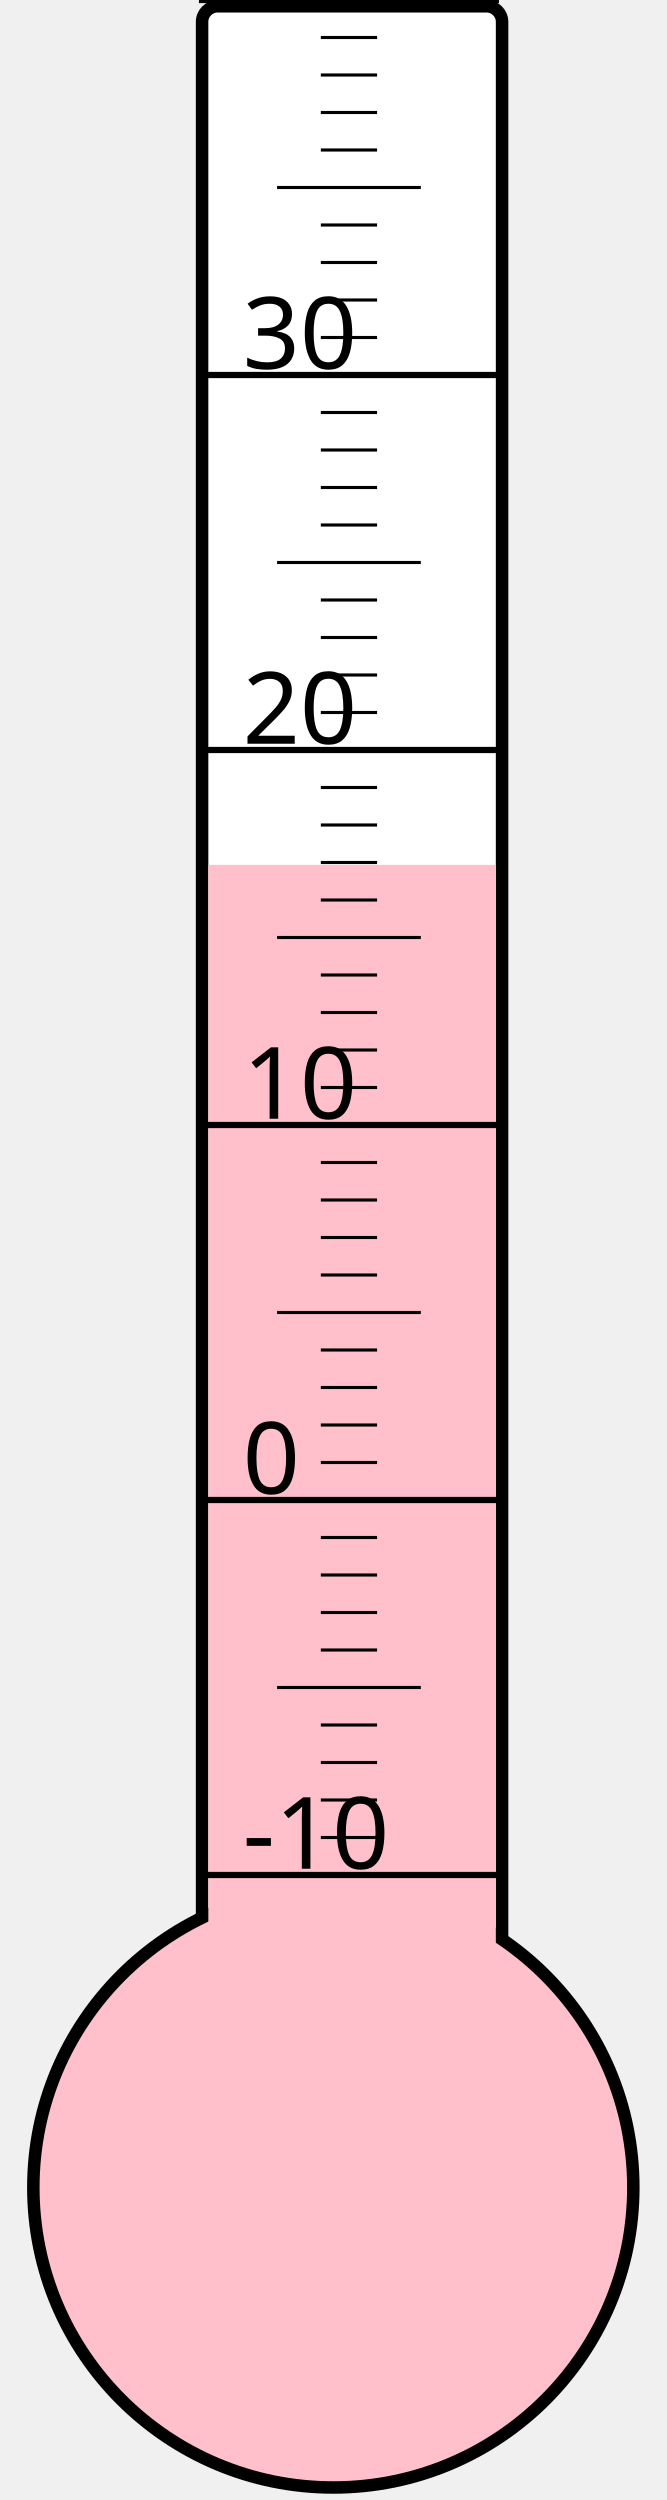
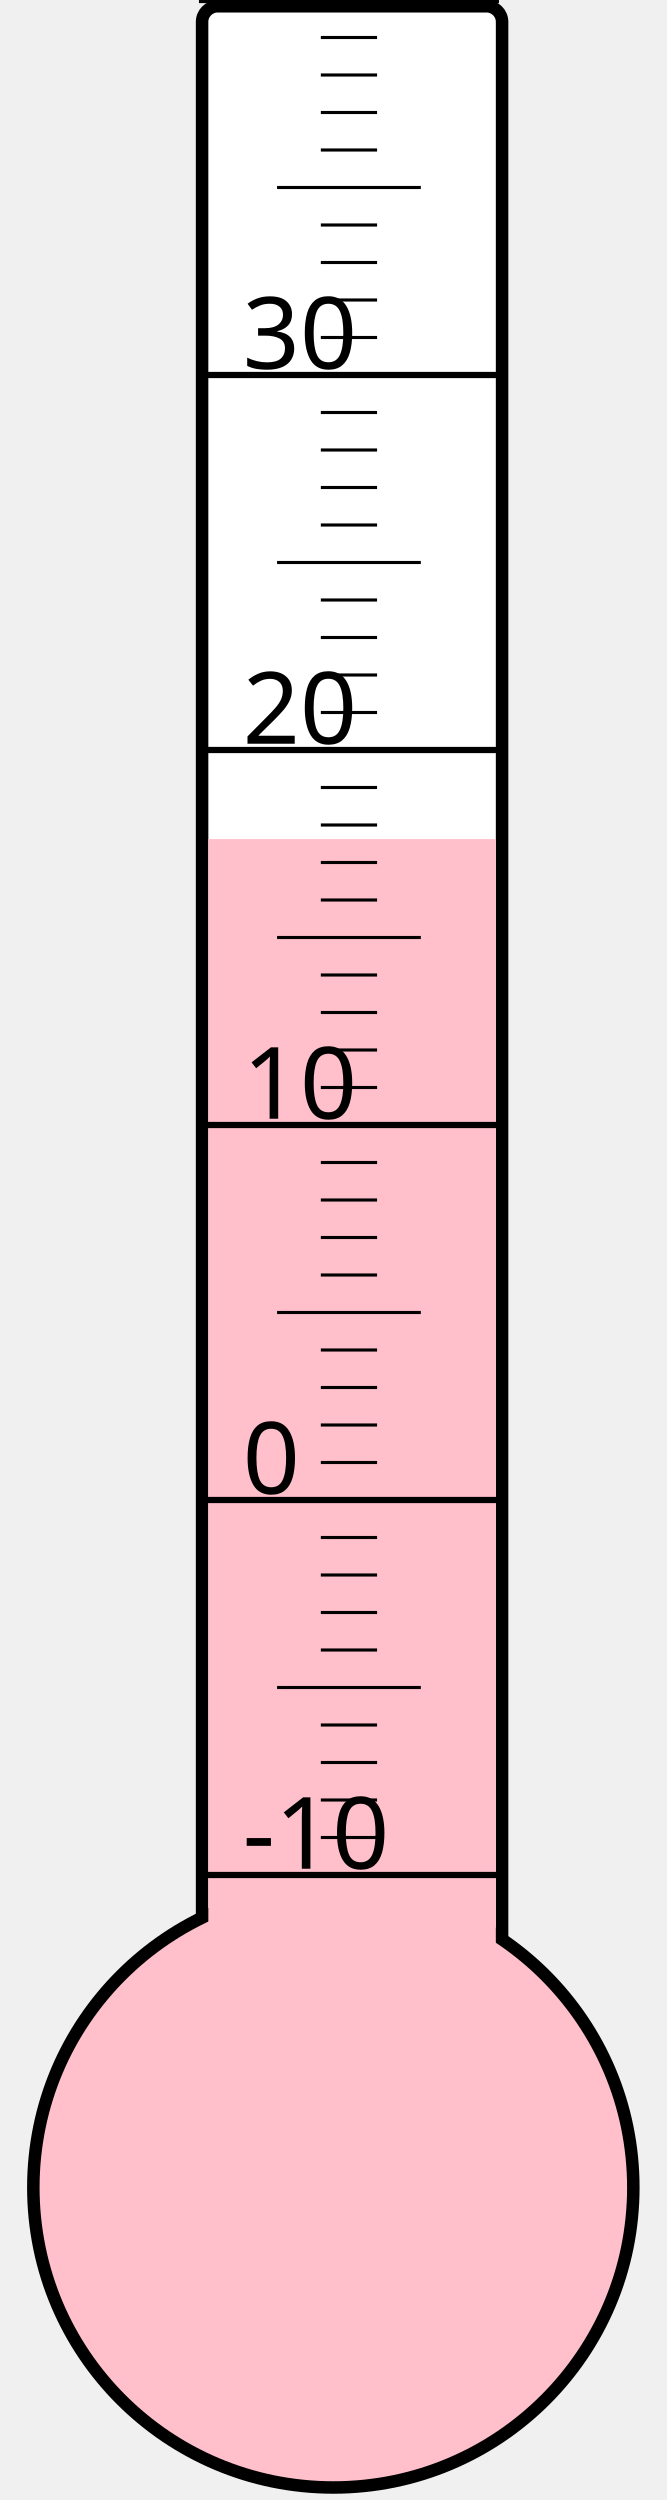
<svg xmlns="http://www.w3.org/2000/svg" width="40px" height="150px" viewBox="0 0 200 800">
  <rect width="200" height="800" x="0" y="0" style="fill: #ffffeb; fill-opacity: 0;" />
  <rect width="96" height="680" x="58" y="2" rx="5" ry="5" style="fill: white; fill-opacity: 1; stroke: black; stroke-width: 4;" />
  <circle cx="100" cy="700" r="96" style="fill: pink; stroke: black; stroke-width: 4;" />
-   <rect width="92" height="423.25" x="60" y="276.75" style="fill: pink; fill-opacity: 1; stroke-width: 0;" />
+   <rect width="92" height="431.5" x="60" y="268.5" style="fill: pink; fill-opacity: 1; stroke-width: 0;" />
  <text x="71" y="598" style="font-family: sans-serif; font-size: 24pt;">-10</text>
  <text x="71" y="478" style="font-family: sans-serif; font-size: 24pt;">0</text>
  <text x="71" y="358" style="font-family: sans-serif; font-size: 24pt;">10</text>
  <text x="71" y="238" style="font-family: sans-serif; font-size: 24pt;">20</text>
  <text x="71" y="118" style="font-family: sans-serif; font-size: 24pt;">30</text>
  <g style="stroke: black;">
    <line x1="57" y1="600" x2="153" y2="600" style="stroke-width: 2;" />
    <line x1="96" y1="588" x2="114" y2="588" style="stroke-width: 1;" />
    <line x1="96" y1="576" x2="114" y2="576" style="stroke-width: 1;" />
    <line x1="96" y1="564" x2="114" y2="564" style="stroke-width: 1;" />
    <line x1="96" y1="552" x2="114" y2="552" style="stroke-width: 1;" />
    <line x1="82" y1="540" x2="128" y2="540" style="stroke-width: 1;" />
    <line x1="96" y1="528" x2="114" y2="528" style="stroke-width: 1;" />
    <line x1="96" y1="516" x2="114" y2="516" style="stroke-width: 1;" />
    <line x1="96" y1="504" x2="114" y2="504" style="stroke-width: 1;" />
    <line x1="96" y1="492" x2="114" y2="492" style="stroke-width: 1;" />
    <line x1="57" y1="480" x2="153" y2="480" style="stroke-width: 2;" />
    <line x1="96" y1="468" x2="114" y2="468" style="stroke-width: 1;" />
    <line x1="96" y1="456" x2="114" y2="456" style="stroke-width: 1;" />
    <line x1="96" y1="444" x2="114" y2="444" style="stroke-width: 1;" />
    <line x1="96" y1="432" x2="114" y2="432" style="stroke-width: 1;" />
    <line x1="82" y1="420" x2="128" y2="420" style="stroke-width: 1;" />
    <line x1="96" y1="408" x2="114" y2="408" style="stroke-width: 1;" />
    <line x1="96" y1="396" x2="114" y2="396" style="stroke-width: 1;" />
    <line x1="96" y1="384" x2="114" y2="384" style="stroke-width: 1;" />
    <line x1="96" y1="372" x2="114" y2="372" style="stroke-width: 1;" />
    <line x1="57" y1="360" x2="153" y2="360" style="stroke-width: 2;" />
    <line x1="96" y1="348" x2="114" y2="348" style="stroke-width: 1;" />
    <line x1="96" y1="336" x2="114" y2="336" style="stroke-width: 1;" />
    <line x1="96" y1="324" x2="114" y2="324" style="stroke-width: 1;" />
    <line x1="96" y1="312" x2="114" y2="312" style="stroke-width: 1;" />
    <line x1="82" y1="300" x2="128" y2="300" style="stroke-width: 1;" />
    <line x1="96" y1="288" x2="114" y2="288" style="stroke-width: 1;" />
    <line x1="96" y1="276" x2="114" y2="276" style="stroke-width: 1;" />
    <line x1="96" y1="264" x2="114" y2="264" style="stroke-width: 1;" />
    <line x1="96" y1="252" x2="114" y2="252" style="stroke-width: 1;" />
    <line x1="57" y1="240" x2="153" y2="240" style="stroke-width: 2;" />
    <line x1="96" y1="228" x2="114" y2="228" style="stroke-width: 1;" />
    <line x1="96" y1="216" x2="114" y2="216" style="stroke-width: 1;" />
    <line x1="96" y1="204" x2="114" y2="204" style="stroke-width: 1;" />
    <line x1="96" y1="192" x2="114" y2="192" style="stroke-width: 1;" />
    <line x1="82" y1="180" x2="128" y2="180" style="stroke-width: 1;" />
    <line x1="96" y1="168" x2="114" y2="168" style="stroke-width: 1;" />
    <line x1="96" y1="156" x2="114" y2="156" style="stroke-width: 1;" />
    <line x1="96" y1="144" x2="114" y2="144" style="stroke-width: 1;" />
    <line x1="96" y1="132" x2="114" y2="132" style="stroke-width: 1;" />
    <line x1="57" y1="120" x2="153" y2="120" style="stroke-width: 2;" />
    <line x1="96" y1="108" x2="114" y2="108" style="stroke-width: 1;" />
    <line x1="96" y1="96" x2="114" y2="96" style="stroke-width: 1;" />
    <line x1="96" y1="84" x2="114" y2="84" style="stroke-width: 1;" />
    <line x1="96" y1="72" x2="114" y2="72" style="stroke-width: 1;" />
    <line x1="82" y1="60" x2="128" y2="60" style="stroke-width: 1;" />
    <line x1="96" y1="48" x2="114" y2="48" style="stroke-width: 1;" />
    <line x1="96" y1="36" x2="114" y2="36" style="stroke-width: 1;" />
    <line x1="96" y1="24" x2="114" y2="24" style="stroke-width: 1;" />
    <line x1="96" y1="12" x2="114" y2="12" style="stroke-width: 1;" />
    <line x1="57" y1="0" x2="153" y2="0" style="stroke-width: 2;" />
  </g>
</svg>
